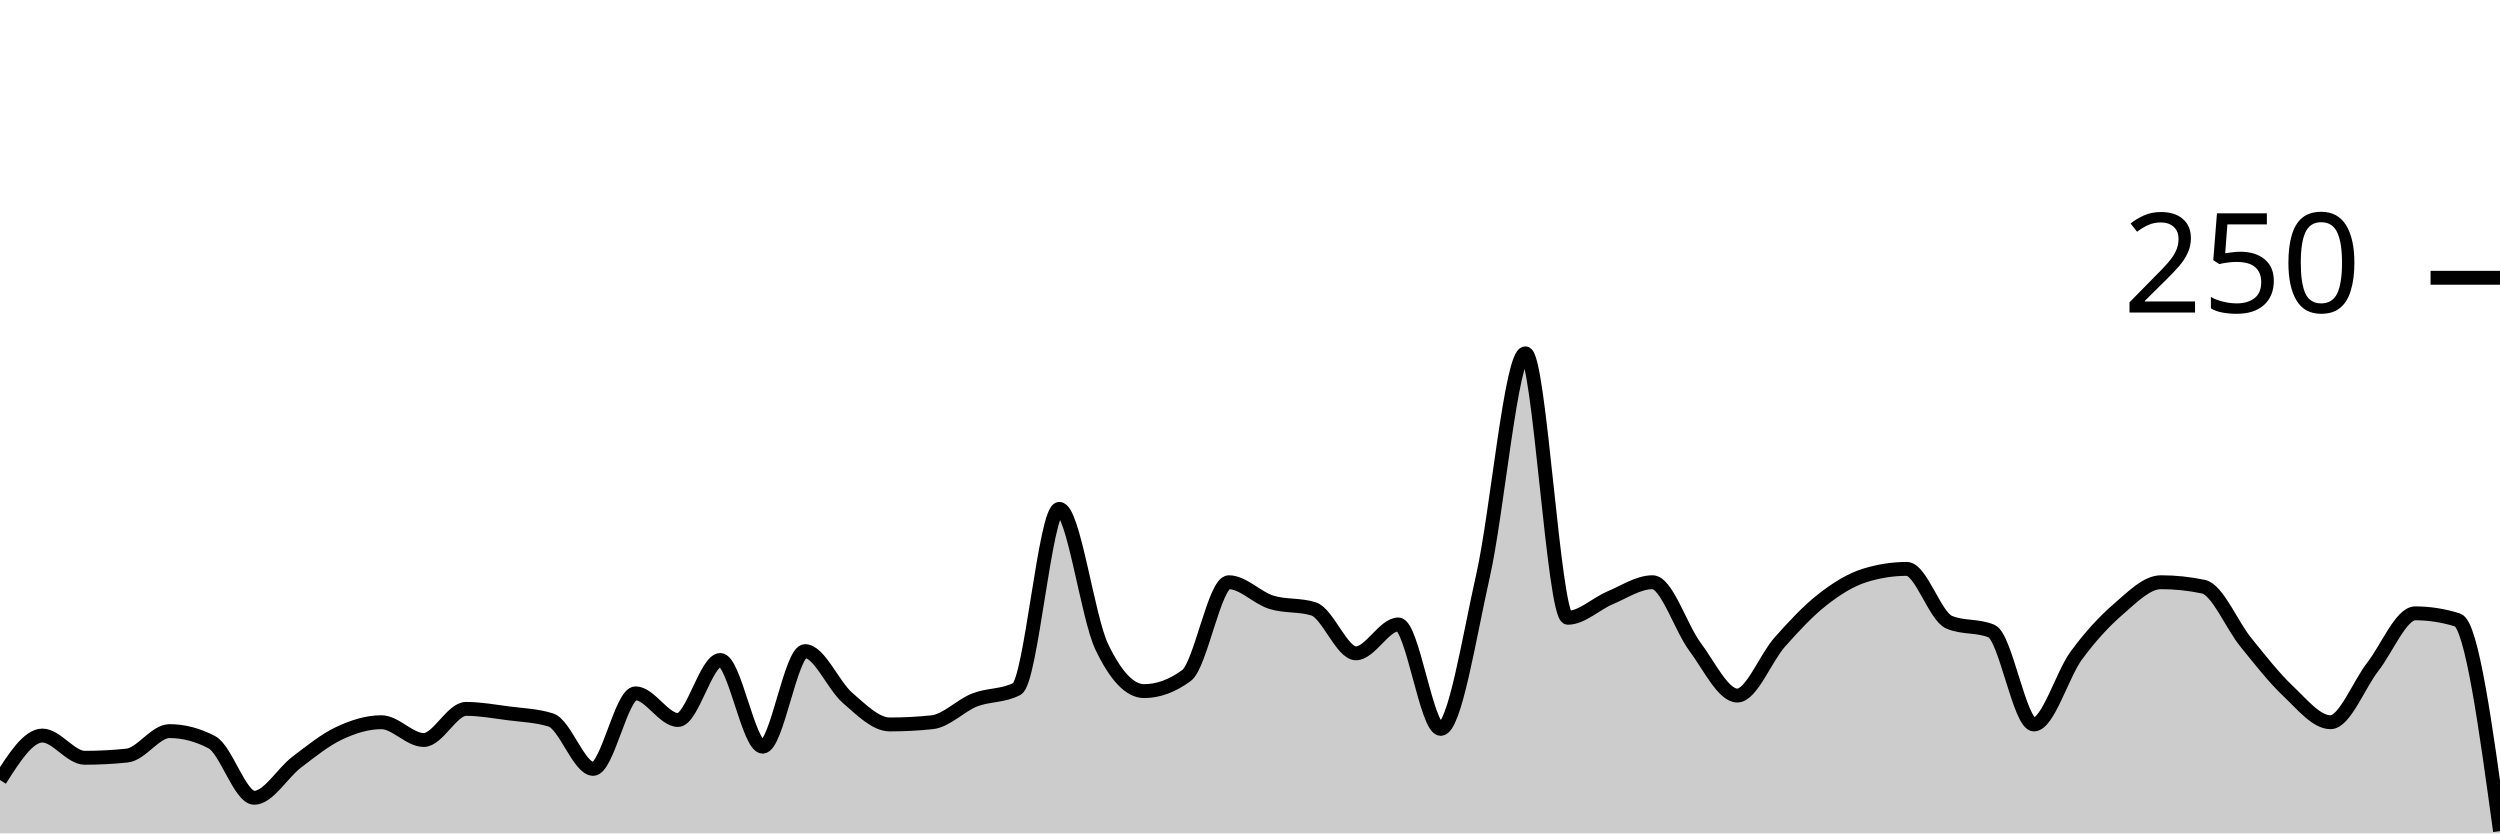
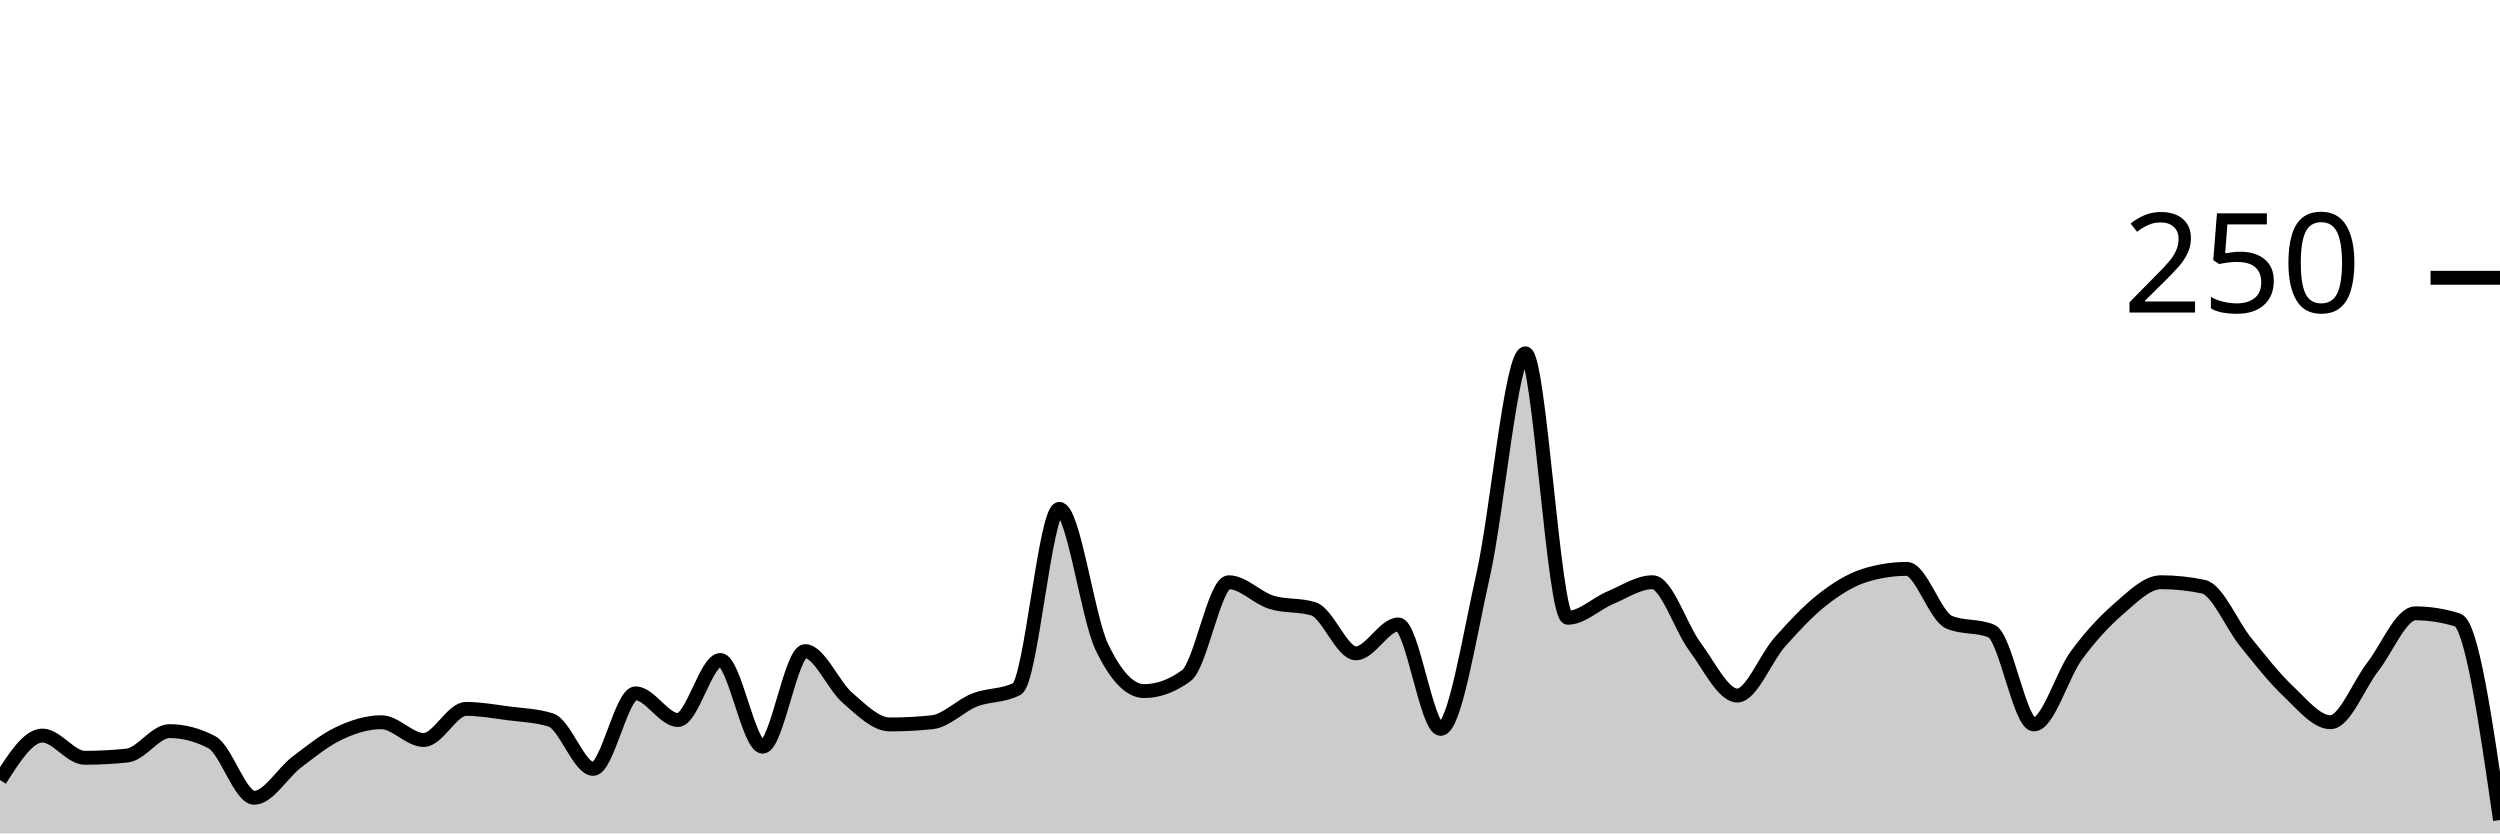
<svg xmlns="http://www.w3.org/2000/svg" viewBox="0 0 180 60">
  <g transform="translate(0,20)">
-     <path class="area" fill="rgba(0, 0, 0, 0.2)" d="M0,36.16C1.017,34.56,2.034,32.96,3.051,32.96C4.068,32.96,5.085,34.56,6.102,34.56C7.119,34.56,8.136,34.507,9.153,34.4C10.169,34.293,11.186,32.64,12.203,32.64C13.22,32.64,14.237,32.907,15.254,33.44C16.271,33.973,17.288,37.44,18.305,37.44C19.322,37.44,20.339,35.653,21.356,34.88C22.373,34.107,23.39,33.28,24.407,32.8C25.424,32.32,26.441,32,27.458,32C28.475,32,29.492,33.28,30.508,33.28C31.525,33.28,32.542,31.04,33.559,31.04C34.576,31.04,35.593,31.227,36.61,31.36C37.627,31.493,38.644,31.52,39.661,31.84C40.678,32.16,41.695,35.36,42.712,35.36C43.729,35.36,44.746,29.92,45.763,29.92C46.78,29.92,47.797,31.84,48.814,31.84C49.831,31.84,50.847,27.52,51.864,27.52C52.881,27.52,53.898,33.76,54.915,33.76C55.932,33.76,56.949,26.88,57.966,26.88C58.983,26.88,60,29.36,61.017,30.24C62.034,31.12,63.051,32.16,64.068,32.16C65.085,32.16,66.102,32.107,67.119,32C68.136,31.893,69.153,30.8,70.169,30.4C71.186,30,72.203,30.133,73.22,29.6C74.237,29.067,75.254,16.64,76.271,16.64C77.288,16.64,78.305,24.427,79.322,26.56C80.339,28.693,81.356,29.76,82.373,29.76C83.39,29.76,84.407,29.387,85.424,28.64C86.441,27.893,87.458,21.92,88.475,21.92C89.492,21.92,90.508,23.04,91.525,23.36C92.542,23.68,93.559,23.52,94.576,23.84C95.593,24.16,96.61,27.04,97.627,27.04C98.644,27.04,99.661,24.96,100.678,24.96C101.695,24.96,102.712,32.48,103.729,32.48C104.746,32.48,105.763,25.947,106.78,21.44C107.797,16.933,108.814,5.44,109.831,5.44C110.847,5.44,111.864,24.48,112.881,24.48C113.898,24.48,114.915,23.467,115.932,23.04C116.949,22.613,117.966,21.92,118.983,21.92C120,21.92,121.017,25.2,122.034,26.56C123.051,27.92,124.068,30.08,125.085,30.08C126.102,30.08,127.119,27.387,128.136,26.24C129.153,25.093,130.169,24,131.186,23.2C132.203,22.4,133.22,21.76,134.237,21.44C135.254,21.12,136.271,20.96,137.288,20.96C138.305,20.96,139.322,24.373,140.339,24.8C141.356,25.227,142.373,25.013,143.39,25.44C144.407,25.867,145.424,32.16,146.441,32.16C147.458,32.16,148.475,28.587,149.492,27.2C150.508,25.813,151.525,24.72,152.542,23.84C153.559,22.96,154.576,21.92,155.593,21.92C156.61,21.92,157.627,22.027,158.644,22.24C159.661,22.453,160.678,24.987,161.695,26.24C162.712,27.493,163.729,28.8,164.746,29.76C165.763,30.72,166.78,32,167.797,32C168.814,32,169.831,29.307,170.847,28C171.864,26.693,172.881,24.16,173.898,24.16C174.915,24.16,175.932,24.32,176.949,24.64C177.966,24.96,178.983,32.4,180,39.84L180,40C178.983,40,177.966,40,176.949,40C175.932,40,174.915,40,173.898,40C172.881,40,171.864,40,170.847,40C169.831,40,168.814,40,167.797,40C166.78,40,165.763,40,164.746,40C163.729,40,162.712,40,161.695,40C160.678,40,159.661,40,158.644,40C157.627,40,156.61,40,155.593,40C154.576,40,153.559,40,152.542,40C151.525,40,150.508,40,149.492,40C148.475,40,147.458,40,146.441,40C145.424,40,144.407,40,143.39,40C142.373,40,141.356,40,140.339,40C139.322,40,138.305,40,137.288,40C136.271,40,135.254,40,134.237,40C133.22,40,132.203,40,131.186,40C130.169,40,129.153,40,128.136,40C127.119,40,126.102,40,125.085,40C124.068,40,123.051,40,122.034,40C121.017,40,120,40,118.983,40C117.966,40,116.949,40,115.932,40C114.915,40,113.898,40,112.881,40C111.864,40,110.847,40,109.831,40C108.814,40,107.797,40,106.78,40C105.763,40,104.746,40,103.729,40C102.712,40,101.695,40,100.678,40C99.661,40,98.644,40,97.627,40C96.61,40,95.593,40,94.576,40C93.559,40,92.542,40,91.525,40C90.508,40,89.492,40,88.475,40C87.458,40,86.441,40,85.424,40C84.407,40,83.39,40,82.373,40C81.356,40,80.339,40,79.322,40C78.305,40,77.288,40,76.271,40C75.254,40,74.237,40,73.22,40C72.203,40,71.186,40,70.169,40C69.153,40,68.136,40,67.119,40C66.102,40,65.085,40,64.068,40C63.051,40,62.034,40,61.017,40C60,40,58.983,40,57.966,40C56.949,40,55.932,40,54.915,40C53.898,40,52.881,40,51.864,40C50.847,40,49.831,40,48.814,40C47.797,40,46.78,40,45.763,40C44.746,40,43.729,40,42.712,40C41.695,40,40.678,40,39.661,40C38.644,40,37.627,40,36.61,40C35.593,40,34.576,40,33.559,40C32.542,40,31.525,40,30.508,40C29.492,40,28.475,40,27.458,40C26.441,40,25.424,40,24.407,40C23.39,40,22.373,40,21.356,40C20.339,40,19.322,40,18.305,40C17.288,40,16.271,40,15.254,40C14.237,40,13.22,40,12.203,40C11.186,40,10.169,40,9.153,40C8.136,40,7.119,40,6.102,40C5.085,40,4.068,40,3.051,40C2.034,40,1.017,40,0,40Z" />
-     <path class="line" stroke="black" fill="none" d="M0,36.16C1.017,34.56,2.034,32.96,3.051,32.96C4.068,32.96,5.085,34.56,6.102,34.56C7.119,34.56,8.136,34.507,9.153,34.4C10.169,34.293,11.186,32.64,12.203,32.64C13.22,32.64,14.237,32.907,15.254,33.44C16.271,33.973,17.288,37.44,18.305,37.44C19.322,37.44,20.339,35.653,21.356,34.88C22.373,34.107,23.39,33.28,24.407,32.8C25.424,32.32,26.441,32,27.458,32C28.475,32,29.492,33.28,30.508,33.28C31.525,33.28,32.542,31.04,33.559,31.04C34.576,31.04,35.593,31.227,36.61,31.36C37.627,31.493,38.644,31.52,39.661,31.84C40.678,32.16,41.695,35.36,42.712,35.36C43.729,35.36,44.746,29.92,45.763,29.92C46.78,29.92,47.797,31.84,48.814,31.84C49.831,31.84,50.847,27.52,51.864,27.52C52.881,27.52,53.898,33.76,54.915,33.76C55.932,33.76,56.949,26.88,57.966,26.88C58.983,26.88,60,29.36,61.017,30.24C62.034,31.12,63.051,32.16,64.068,32.16C65.085,32.16,66.102,32.107,67.119,32C68.136,31.893,69.153,30.8,70.169,30.4C71.186,30,72.203,30.133,73.22,29.6C74.237,29.067,75.254,16.64,76.271,16.64C77.288,16.64,78.305,24.427,79.322,26.56C80.339,28.693,81.356,29.76,82.373,29.76C83.39,29.76,84.407,29.387,85.424,28.64C86.441,27.893,87.458,21.92,88.475,21.92C89.492,21.92,90.508,23.04,91.525,23.36C92.542,23.68,93.559,23.52,94.576,23.84C95.593,24.16,96.61,27.04,97.627,27.04C98.644,27.04,99.661,24.96,100.678,24.96C101.695,24.96,102.712,32.48,103.729,32.48C104.746,32.48,105.763,25.947,106.78,21.44C107.797,16.933,108.814,5.44,109.831,5.44C110.847,5.44,111.864,24.48,112.881,24.48C113.898,24.48,114.915,23.467,115.932,23.04C116.949,22.613,117.966,21.92,118.983,21.92C120,21.92,121.017,25.2,122.034,26.56C123.051,27.92,124.068,30.08,125.085,30.08C126.102,30.08,127.119,27.387,128.136,26.24C129.153,25.093,130.169,24,131.186,23.2C132.203,22.4,133.22,21.76,134.237,21.44C135.254,21.12,136.271,20.96,137.288,20.96C138.305,20.96,139.322,24.373,140.339,24.8C141.356,25.227,142.373,25.013,143.39,25.44C144.407,25.867,145.424,32.16,146.441,32.16C147.458,32.16,148.475,28.587,149.492,27.2C150.508,25.813,151.525,24.72,152.542,23.84C153.559,22.96,154.576,21.92,155.593,21.92C156.61,21.92,157.627,22.027,158.644,22.24C159.661,22.453,160.678,24.987,161.695,26.24C162.712,27.493,163.729,28.8,164.746,29.76C165.763,30.72,166.78,32,167.797,32C168.814,32,169.831,29.307,170.847,28C171.864,26.693,172.881,24.16,173.898,24.16C174.915,24.16,175.932,24.32,176.949,24.64C177.966,24.96,178.983,32.4,180,39.84" />
+     <path class="area" fill="rgba(0, 0, 0, 0.2)" d="M0,36.16C1.017,34.56,2.034,32.96,3.051,32.96C4.068,32.96,5.085,34.56,6.102,34.56C7.119,34.56,8.136,34.507,9.153,34.4C10.169,34.293,11.186,32.64,12.203,32.64C13.22,32.64,14.237,32.907,15.254,33.44C16.271,33.973,17.288,37.44,18.305,37.44C19.322,37.44,20.339,35.653,21.356,34.88C22.373,34.107,23.39,33.28,24.407,32.8C25.424,32.32,26.441,32,27.458,32C28.475,32,29.492,33.28,30.508,33.28C31.525,33.28,32.542,31.04,33.559,31.04C34.576,31.04,35.593,31.227,36.61,31.36C37.627,31.493,38.644,31.52,39.661,31.84C40.678,32.16,41.695,35.36,42.712,35.36C43.729,35.36,44.746,29.92,45.763,29.92C46.78,29.92,47.797,31.84,48.814,31.84C49.831,31.84,50.847,27.52,51.864,27.52C52.881,27.52,53.898,33.76,54.915,33.76C55.932,33.76,56.949,26.88,57.966,26.88C58.983,26.88,60,29.36,61.017,30.24C62.034,31.12,63.051,32.16,64.068,32.16C65.085,32.16,66.102,32.107,67.119,32C68.136,31.893,69.153,30.8,70.169,30.4C71.186,30,72.203,30.133,73.22,29.6C74.237,29.067,75.254,16.64,76.271,16.64C77.288,16.64,78.305,24.427,79.322,26.56C80.339,28.693,81.356,29.76,82.373,29.76C83.39,29.76,84.407,29.387,85.424,28.64C86.441,27.893,87.458,21.92,88.475,21.92C89.492,21.92,90.508,23.04,91.525,23.36C92.542,23.68,93.559,23.52,94.576,23.84C95.593,24.16,96.61,27.04,97.627,27.04C98.644,27.04,99.661,24.96,100.678,24.96C101.695,24.96,102.712,32.48,103.729,32.48C104.746,32.48,105.763,25.947,106.78,21.44C107.797,16.933,108.814,5.44,109.831,5.44C110.847,5.44,111.864,24.48,112.881,24.48C113.898,24.48,114.915,23.467,115.932,23.04C116.949,22.613,117.966,21.92,118.983,21.92C120,21.92,121.017,25.2,122.034,26.56C123.051,27.92,124.068,30.08,125.085,30.08C126.102,30.08,127.119,27.387,128.136,26.24C129.153,25.093,130.169,24,131.186,23.2C132.203,22.4,133.22,21.76,134.237,21.44C135.254,21.12,136.271,20.96,137.288,20.96C138.305,20.96,139.322,24.373,140.339,24.8C141.356,25.227,142.373,25.013,143.39,25.44C144.407,25.867,145.424,32.16,146.441,32.16C147.458,32.16,148.475,28.587,149.492,27.2C150.508,25.813,151.525,24.72,152.542,23.84C153.559,22.96,154.576,21.92,155.593,21.92C156.61,21.92,157.627,22.027,158.644,22.24C159.661,22.453,160.678,24.987,161.695,26.24C162.712,27.493,163.729,28.8,164.746,29.76C165.763,30.72,166.78,32,167.797,32C168.814,32,169.831,29.307,170.847,28C171.864,26.693,172.881,24.16,173.898,24.16C174.915,24.16,175.932,24.32,176.949,24.64C177.966,24.96,178.983,32,180,39.04L180,40C178.983,40,177.966,40,176.949,40C175.932,40,174.915,40,173.898,40C172.881,40,171.864,40,170.847,40C169.831,40,168.814,40,167.797,40C166.78,40,165.763,40,164.746,40C163.729,40,162.712,40,161.695,40C160.678,40,159.661,40,158.644,40C157.627,40,156.61,40,155.593,40C154.576,40,153.559,40,152.542,40C151.525,40,150.508,40,149.492,40C148.475,40,147.458,40,146.441,40C145.424,40,144.407,40,143.39,40C142.373,40,141.356,40,140.339,40C139.322,40,138.305,40,137.288,40C136.271,40,135.254,40,134.237,40C133.22,40,132.203,40,131.186,40C130.169,40,129.153,40,128.136,40C127.119,40,126.102,40,125.085,40C124.068,40,123.051,40,122.034,40C121.017,40,120,40,118.983,40C117.966,40,116.949,40,115.932,40C114.915,40,113.898,40,112.881,40C111.864,40,110.847,40,109.831,40C108.814,40,107.797,40,106.78,40C105.763,40,104.746,40,103.729,40C102.712,40,101.695,40,100.678,40C99.661,40,98.644,40,97.627,40C96.61,40,95.593,40,94.576,40C93.559,40,92.542,40,91.525,40C90.508,40,89.492,40,88.475,40C87.458,40,86.441,40,85.424,40C84.407,40,83.39,40,82.373,40C81.356,40,80.339,40,79.322,40C78.305,40,77.288,40,76.271,40C75.254,40,74.237,40,73.22,40C72.203,40,71.186,40,70.169,40C69.153,40,68.136,40,67.119,40C66.102,40,65.085,40,64.068,40C63.051,40,62.034,40,61.017,40C60,40,58.983,40,57.966,40C56.949,40,55.932,40,54.915,40C53.898,40,52.881,40,51.864,40C50.847,40,49.831,40,48.814,40C47.797,40,46.78,40,45.763,40C44.746,40,43.729,40,42.712,40C41.695,40,40.678,40,39.661,40C38.644,40,37.627,40,36.61,40C35.593,40,34.576,40,33.559,40C32.542,40,31.525,40,30.508,40C29.492,40,28.475,40,27.458,40C26.441,40,25.424,40,24.407,40C23.39,40,22.373,40,21.356,40C20.339,40,19.322,40,18.305,40C17.288,40,16.271,40,15.254,40C14.237,40,13.22,40,12.203,40C11.186,40,10.169,40,9.153,40C8.136,40,7.119,40,6.102,40C5.085,40,4.068,40,3.051,40C2.034,40,1.017,40,0,40Z" />
+     <path class="line" stroke="black" fill="none" d="M0,36.16C1.017,34.56,2.034,32.96,3.051,32.96C4.068,32.96,5.085,34.56,6.102,34.56C7.119,34.56,8.136,34.507,9.153,34.4C10.169,34.293,11.186,32.64,12.203,32.64C13.22,32.64,14.237,32.907,15.254,33.44C16.271,33.973,17.288,37.44,18.305,37.44C19.322,37.44,20.339,35.653,21.356,34.88C22.373,34.107,23.39,33.28,24.407,32.8C25.424,32.32,26.441,32,27.458,32C28.475,32,29.492,33.28,30.508,33.28C31.525,33.28,32.542,31.04,33.559,31.04C34.576,31.04,35.593,31.227,36.61,31.36C37.627,31.493,38.644,31.52,39.661,31.84C40.678,32.16,41.695,35.36,42.712,35.36C43.729,35.36,44.746,29.92,45.763,29.92C46.78,29.92,47.797,31.84,48.814,31.84C49.831,31.84,50.847,27.52,51.864,27.52C52.881,27.52,53.898,33.76,54.915,33.76C55.932,33.76,56.949,26.88,57.966,26.88C58.983,26.88,60,29.36,61.017,30.24C62.034,31.12,63.051,32.16,64.068,32.16C65.085,32.16,66.102,32.107,67.119,32C68.136,31.893,69.153,30.8,70.169,30.4C71.186,30,72.203,30.133,73.22,29.6C74.237,29.067,75.254,16.64,76.271,16.64C77.288,16.64,78.305,24.427,79.322,26.56C80.339,28.693,81.356,29.76,82.373,29.76C83.39,29.76,84.407,29.387,85.424,28.64C86.441,27.893,87.458,21.92,88.475,21.92C89.492,21.92,90.508,23.04,91.525,23.36C92.542,23.68,93.559,23.52,94.576,23.84C95.593,24.16,96.61,27.04,97.627,27.04C98.644,27.04,99.661,24.96,100.678,24.96C101.695,24.96,102.712,32.48,103.729,32.48C104.746,32.48,105.763,25.947,106.78,21.44C107.797,16.933,108.814,5.44,109.831,5.44C110.847,5.44,111.864,24.48,112.881,24.48C113.898,24.48,114.915,23.467,115.932,23.04C116.949,22.613,117.966,21.92,118.983,21.92C120,21.92,121.017,25.2,122.034,26.56C123.051,27.92,124.068,30.08,125.085,30.08C126.102,30.08,127.119,27.387,128.136,26.24C129.153,25.093,130.169,24,131.186,23.2C132.203,22.4,133.22,21.76,134.237,21.44C135.254,21.12,136.271,20.96,137.288,20.96C138.305,20.96,139.322,24.373,140.339,24.8C141.356,25.227,142.373,25.013,143.39,25.44C144.407,25.867,145.424,32.16,146.441,32.16C147.458,32.16,148.475,28.587,149.492,27.2C150.508,25.813,151.525,24.72,152.542,23.84C153.559,22.96,154.576,21.92,155.593,21.92C156.61,21.92,157.627,22.027,158.644,22.24C159.661,22.453,160.678,24.987,161.695,26.24C162.712,27.493,163.729,28.8,164.746,29.76C165.763,30.72,166.78,32,167.797,32C168.814,32,169.831,29.307,170.847,28C171.864,26.693,172.881,24.16,173.898,24.16C174.915,24.16,175.932,24.32,176.949,24.64C177.966,24.96,178.983,32,180,39.04" />
    <path class="axis-ceiling" stroke-width="1" stroke="black" fill="none" d="M175,0L180,0" />
    <text class="axis-ceiling-label" font-family="sans-serif" text-anchor="end" font-size="10px" x="170" y="2.5">250</text>
  </g>
</svg>
